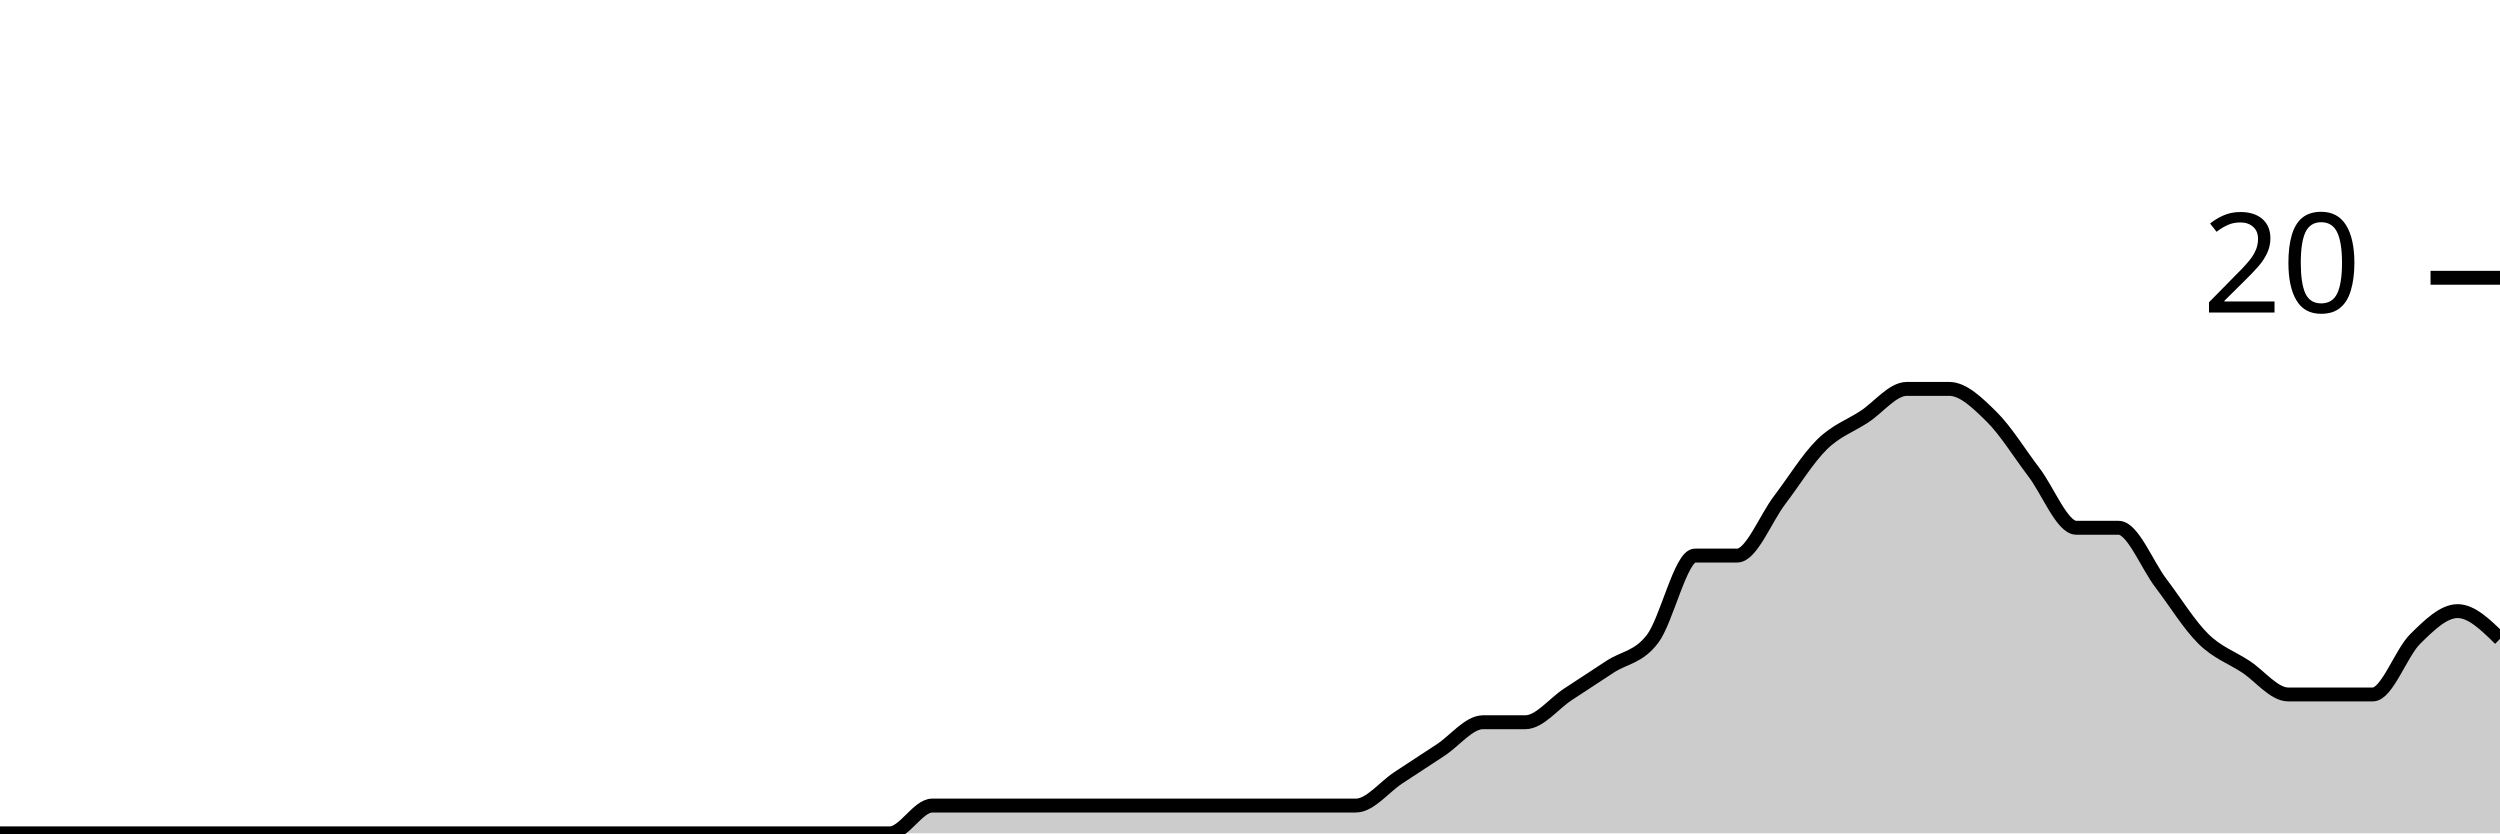
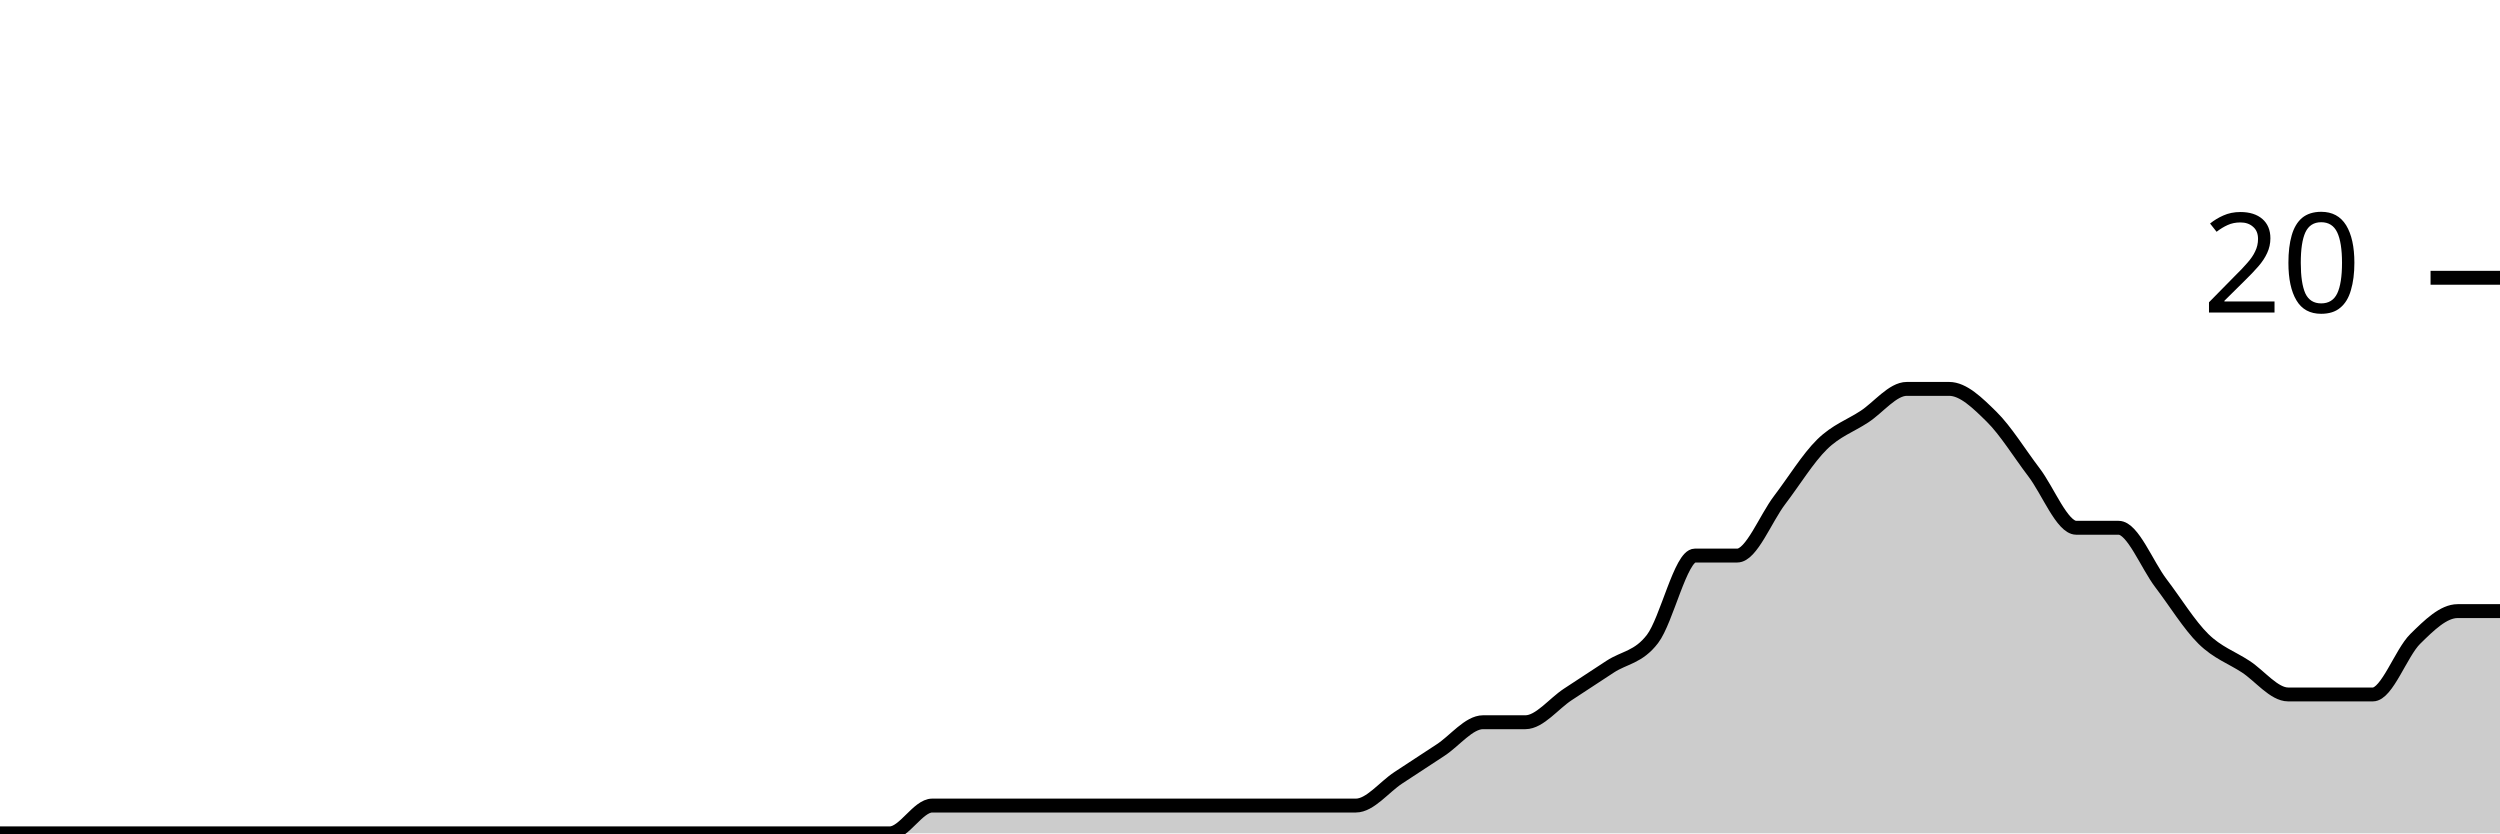
<svg xmlns="http://www.w3.org/2000/svg" viewBox="0 0 180 60">
  <g transform="translate(0,20)">
-     <path class="area" fill="rgba(0, 0, 0, 0.2)" d="M0,40C1.017,40,2.034,40,3.051,40C4.068,40,5.085,40,6.102,40C7.119,40,8.136,40,9.153,40C10.169,40,11.186,40,12.203,40C13.22,40,14.237,40,15.254,40C16.271,40,17.288,40,18.305,40C19.322,40,20.339,40,21.356,40C22.373,40,23.39,40,24.407,40C25.424,40,26.441,40,27.458,40C28.475,40,29.492,40,30.508,40C31.525,40,32.542,40,33.559,40C34.576,40,35.593,40,36.61,40C37.627,40,38.644,40,39.661,40C40.678,40,41.695,40,42.712,40C43.729,40,44.746,40,45.763,40C46.78,40,47.797,40,48.814,40C49.831,40,50.847,40,51.864,40C52.881,40,53.898,40,54.915,40C55.932,40,56.949,40,57.966,40C58.983,40,60,40,61.017,40C62.034,40,63.051,40,64.068,40C65.085,40,66.102,38,67.119,38C68.136,38,69.153,38,70.169,38C71.186,38,72.203,38,73.22,38C74.237,38,75.254,38,76.271,38C77.288,38,78.305,38,79.322,38C80.339,38,81.356,38,82.373,38C83.39,38,84.407,38,85.424,38C86.441,38,87.458,38,88.475,38C89.492,38,90.508,38,91.525,38C92.542,38,93.559,38,94.576,38C95.593,38,96.61,38,97.627,38C98.644,38,99.661,36.667,100.678,36C101.695,35.333,102.712,34.667,103.729,34C104.746,33.333,105.763,32,106.78,32C107.797,32,108.814,32,109.831,32C110.847,32,111.864,30.667,112.881,30C113.898,29.333,114.915,28.667,115.932,28C116.949,27.333,117.966,27.333,118.983,26C120,24.667,121.017,20,122.034,20C123.051,20,124.068,20,125.085,20C126.102,20,127.119,17.333,128.136,16C129.153,14.667,130.169,13,131.186,12C132.203,11,133.22,10.667,134.237,10C135.254,9.333,136.271,8,137.288,8C138.305,8,139.322,8,140.339,8C141.356,8,142.373,9,143.39,10C144.407,11,145.424,12.667,146.441,14C147.458,15.333,148.475,18,149.492,18C150.508,18,151.525,18,152.542,18C153.559,18,154.576,20.667,155.593,22C156.61,23.333,157.627,25,158.644,26C159.661,27,160.678,27.333,161.695,28C162.712,28.667,163.729,30,164.746,30C165.763,30,166.78,30,167.797,30C168.814,30,169.831,30,170.847,30C171.864,30,172.881,27,173.898,26C174.915,25,175.932,24,176.949,24C177.966,24,178.983,25,180,26L180,40C178.983,40,177.966,40,176.949,40C175.932,40,174.915,40,173.898,40C172.881,40,171.864,40,170.847,40C169.831,40,168.814,40,167.797,40C166.78,40,165.763,40,164.746,40C163.729,40,162.712,40,161.695,40C160.678,40,159.661,40,158.644,40C157.627,40,156.61,40,155.593,40C154.576,40,153.559,40,152.542,40C151.525,40,150.508,40,149.492,40C148.475,40,147.458,40,146.441,40C145.424,40,144.407,40,143.39,40C142.373,40,141.356,40,140.339,40C139.322,40,138.305,40,137.288,40C136.271,40,135.254,40,134.237,40C133.22,40,132.203,40,131.186,40C130.169,40,129.153,40,128.136,40C127.119,40,126.102,40,125.085,40C124.068,40,123.051,40,122.034,40C121.017,40,120,40,118.983,40C117.966,40,116.949,40,115.932,40C114.915,40,113.898,40,112.881,40C111.864,40,110.847,40,109.831,40C108.814,40,107.797,40,106.78,40C105.763,40,104.746,40,103.729,40C102.712,40,101.695,40,100.678,40C99.661,40,98.644,40,97.627,40C96.61,40,95.593,40,94.576,40C93.559,40,92.542,40,91.525,40C90.508,40,89.492,40,88.475,40C87.458,40,86.441,40,85.424,40C84.407,40,83.39,40,82.373,40C81.356,40,80.339,40,79.322,40C78.305,40,77.288,40,76.271,40C75.254,40,74.237,40,73.22,40C72.203,40,71.186,40,70.169,40C69.153,40,68.136,40,67.119,40C66.102,40,65.085,40,64.068,40C63.051,40,62.034,40,61.017,40C60,40,58.983,40,57.966,40C56.949,40,55.932,40,54.915,40C53.898,40,52.881,40,51.864,40C50.847,40,49.831,40,48.814,40C47.797,40,46.78,40,45.763,40C44.746,40,43.729,40,42.712,40C41.695,40,40.678,40,39.661,40C38.644,40,37.627,40,36.61,40C35.593,40,34.576,40,33.559,40C32.542,40,31.525,40,30.508,40C29.492,40,28.475,40,27.458,40C26.441,40,25.424,40,24.407,40C23.39,40,22.373,40,21.356,40C20.339,40,19.322,40,18.305,40C17.288,40,16.271,40,15.254,40C14.237,40,13.22,40,12.203,40C11.186,40,10.169,40,9.153,40C8.136,40,7.119,40,6.102,40C5.085,40,4.068,40,3.051,40C2.034,40,1.017,40,0,40Z" />
-     <path class="line" stroke="black" fill="none" d="M0,40C1.017,40,2.034,40,3.051,40C4.068,40,5.085,40,6.102,40C7.119,40,8.136,40,9.153,40C10.169,40,11.186,40,12.203,40C13.22,40,14.237,40,15.254,40C16.271,40,17.288,40,18.305,40C19.322,40,20.339,40,21.356,40C22.373,40,23.39,40,24.407,40C25.424,40,26.441,40,27.458,40C28.475,40,29.492,40,30.508,40C31.525,40,32.542,40,33.559,40C34.576,40,35.593,40,36.61,40C37.627,40,38.644,40,39.661,40C40.678,40,41.695,40,42.712,40C43.729,40,44.746,40,45.763,40C46.78,40,47.797,40,48.814,40C49.831,40,50.847,40,51.864,40C52.881,40,53.898,40,54.915,40C55.932,40,56.949,40,57.966,40C58.983,40,60,40,61.017,40C62.034,40,63.051,40,64.068,40C65.085,40,66.102,38,67.119,38C68.136,38,69.153,38,70.169,38C71.186,38,72.203,38,73.22,38C74.237,38,75.254,38,76.271,38C77.288,38,78.305,38,79.322,38C80.339,38,81.356,38,82.373,38C83.39,38,84.407,38,85.424,38C86.441,38,87.458,38,88.475,38C89.492,38,90.508,38,91.525,38C92.542,38,93.559,38,94.576,38C95.593,38,96.61,38,97.627,38C98.644,38,99.661,36.667,100.678,36C101.695,35.333,102.712,34.667,103.729,34C104.746,33.333,105.763,32,106.78,32C107.797,32,108.814,32,109.831,32C110.847,32,111.864,30.667,112.881,30C113.898,29.333,114.915,28.667,115.932,28C116.949,27.333,117.966,27.333,118.983,26C120,24.667,121.017,20,122.034,20C123.051,20,124.068,20,125.085,20C126.102,20,127.119,17.333,128.136,16C129.153,14.667,130.169,13,131.186,12C132.203,11,133.22,10.667,134.237,10C135.254,9.333,136.271,8,137.288,8C138.305,8,139.322,8,140.339,8C141.356,8,142.373,9,143.39,10C144.407,11,145.424,12.667,146.441,14C147.458,15.333,148.475,18,149.492,18C150.508,18,151.525,18,152.542,18C153.559,18,154.576,20.667,155.593,22C156.61,23.333,157.627,25,158.644,26C159.661,27,160.678,27.333,161.695,28C162.712,28.667,163.729,30,164.746,30C165.763,30,166.78,30,167.797,30C168.814,30,169.831,30,170.847,30C171.864,30,172.881,27,173.898,26C174.915,25,175.932,24,176.949,24C177.966,24,178.983,25,180,26" />
+     <path class="area" fill="rgba(0, 0, 0, 0.2)" d="M0,40C1.017,40,2.034,40,3.051,40C4.068,40,5.085,40,6.102,40C7.119,40,8.136,40,9.153,40C10.169,40,11.186,40,12.203,40C13.22,40,14.237,40,15.254,40C16.271,40,17.288,40,18.305,40C19.322,40,20.339,40,21.356,40C22.373,40,23.39,40,24.407,40C25.424,40,26.441,40,27.458,40C28.475,40,29.492,40,30.508,40C31.525,40,32.542,40,33.559,40C34.576,40,35.593,40,36.61,40C37.627,40,38.644,40,39.661,40C40.678,40,41.695,40,42.712,40C43.729,40,44.746,40,45.763,40C46.78,40,47.797,40,48.814,40C49.831,40,50.847,40,51.864,40C52.881,40,53.898,40,54.915,40C55.932,40,56.949,40,57.966,40C58.983,40,60,40,61.017,40C62.034,40,63.051,40,64.068,40C65.085,40,66.102,38,67.119,38C68.136,38,69.153,38,70.169,38C71.186,38,72.203,38,73.22,38C74.237,38,75.254,38,76.271,38C77.288,38,78.305,38,79.322,38C80.339,38,81.356,38,82.373,38C83.39,38,84.407,38,85.424,38C86.441,38,87.458,38,88.475,38C89.492,38,90.508,38,91.525,38C92.542,38,93.559,38,94.576,38C95.593,38,96.61,38,97.627,38C98.644,38,99.661,36.667,100.678,36C101.695,35.333,102.712,34.667,103.729,34C104.746,33.333,105.763,32,106.78,32C107.797,32,108.814,32,109.831,32C110.847,32,111.864,30.667,112.881,30C113.898,29.333,114.915,28.667,115.932,28C116.949,27.333,117.966,27.333,118.983,26C120,24.667,121.017,20,122.034,20C123.051,20,124.068,20,125.085,20C126.102,20,127.119,17.333,128.136,16C129.153,14.667,130.169,13,131.186,12C132.203,11,133.22,10.667,134.237,10C135.254,9.333,136.271,8,137.288,8C138.305,8,139.322,8,140.339,8C141.356,8,142.373,9,143.39,10C144.407,11,145.424,12.667,146.441,14C147.458,15.333,148.475,18,149.492,18C150.508,18,151.525,18,152.542,18C153.559,18,154.576,20.667,155.593,22C156.61,23.333,157.627,25,158.644,26C159.661,27,160.678,27.333,161.695,28C162.712,28.667,163.729,30,164.746,30C165.763,30,166.78,30,167.797,30C168.814,30,169.831,30,170.847,30C171.864,30,172.881,27,173.898,26C174.915,25,175.932,24,176.949,24C177.966,24,178.983,24,180,24L180,40C178.983,40,177.966,40,176.949,40C175.932,40,174.915,40,173.898,40C172.881,40,171.864,40,170.847,40C169.831,40,168.814,40,167.797,40C166.78,40,165.763,40,164.746,40C163.729,40,162.712,40,161.695,40C160.678,40,159.661,40,158.644,40C157.627,40,156.61,40,155.593,40C154.576,40,153.559,40,152.542,40C151.525,40,150.508,40,149.492,40C148.475,40,147.458,40,146.441,40C145.424,40,144.407,40,143.39,40C142.373,40,141.356,40,140.339,40C139.322,40,138.305,40,137.288,40C136.271,40,135.254,40,134.237,40C133.22,40,132.203,40,131.186,40C130.169,40,129.153,40,128.136,40C127.119,40,126.102,40,125.085,40C124.068,40,123.051,40,122.034,40C121.017,40,120,40,118.983,40C117.966,40,116.949,40,115.932,40C114.915,40,113.898,40,112.881,40C111.864,40,110.847,40,109.831,40C108.814,40,107.797,40,106.78,40C105.763,40,104.746,40,103.729,40C102.712,40,101.695,40,100.678,40C99.661,40,98.644,40,97.627,40C96.61,40,95.593,40,94.576,40C93.559,40,92.542,40,91.525,40C90.508,40,89.492,40,88.475,40C87.458,40,86.441,40,85.424,40C84.407,40,83.39,40,82.373,40C81.356,40,80.339,40,79.322,40C78.305,40,77.288,40,76.271,40C75.254,40,74.237,40,73.22,40C72.203,40,71.186,40,70.169,40C69.153,40,68.136,40,67.119,40C66.102,40,65.085,40,64.068,40C63.051,40,62.034,40,61.017,40C60,40,58.983,40,57.966,40C56.949,40,55.932,40,54.915,40C53.898,40,52.881,40,51.864,40C50.847,40,49.831,40,48.814,40C47.797,40,46.78,40,45.763,40C44.746,40,43.729,40,42.712,40C41.695,40,40.678,40,39.661,40C38.644,40,37.627,40,36.61,40C35.593,40,34.576,40,33.559,40C32.542,40,31.525,40,30.508,40C29.492,40,28.475,40,27.458,40C26.441,40,25.424,40,24.407,40C23.39,40,22.373,40,21.356,40C20.339,40,19.322,40,18.305,40C17.288,40,16.271,40,15.254,40C14.237,40,13.22,40,12.203,40C11.186,40,10.169,40,9.153,40C8.136,40,7.119,40,6.102,40C5.085,40,4.068,40,3.051,40C2.034,40,1.017,40,0,40Z" />
+     <path class="line" stroke="black" fill="none" d="M0,40C1.017,40,2.034,40,3.051,40C4.068,40,5.085,40,6.102,40C7.119,40,8.136,40,9.153,40C10.169,40,11.186,40,12.203,40C13.22,40,14.237,40,15.254,40C16.271,40,17.288,40,18.305,40C19.322,40,20.339,40,21.356,40C22.373,40,23.39,40,24.407,40C25.424,40,26.441,40,27.458,40C28.475,40,29.492,40,30.508,40C31.525,40,32.542,40,33.559,40C34.576,40,35.593,40,36.61,40C37.627,40,38.644,40,39.661,40C40.678,40,41.695,40,42.712,40C43.729,40,44.746,40,45.763,40C46.78,40,47.797,40,48.814,40C49.831,40,50.847,40,51.864,40C52.881,40,53.898,40,54.915,40C55.932,40,56.949,40,57.966,40C58.983,40,60,40,61.017,40C62.034,40,63.051,40,64.068,40C65.085,40,66.102,38,67.119,38C68.136,38,69.153,38,70.169,38C71.186,38,72.203,38,73.22,38C74.237,38,75.254,38,76.271,38C77.288,38,78.305,38,79.322,38C80.339,38,81.356,38,82.373,38C83.39,38,84.407,38,85.424,38C86.441,38,87.458,38,88.475,38C89.492,38,90.508,38,91.525,38C92.542,38,93.559,38,94.576,38C95.593,38,96.61,38,97.627,38C98.644,38,99.661,36.667,100.678,36C101.695,35.333,102.712,34.667,103.729,34C104.746,33.333,105.763,32,106.78,32C107.797,32,108.814,32,109.831,32C110.847,32,111.864,30.667,112.881,30C113.898,29.333,114.915,28.667,115.932,28C116.949,27.333,117.966,27.333,118.983,26C120,24.667,121.017,20,122.034,20C123.051,20,124.068,20,125.085,20C126.102,20,127.119,17.333,128.136,16C129.153,14.667,130.169,13,131.186,12C132.203,11,133.22,10.667,134.237,10C135.254,9.333,136.271,8,137.288,8C138.305,8,139.322,8,140.339,8C141.356,8,142.373,9,143.39,10C144.407,11,145.424,12.667,146.441,14C147.458,15.333,148.475,18,149.492,18C150.508,18,151.525,18,152.542,18C153.559,18,154.576,20.667,155.593,22C156.61,23.333,157.627,25,158.644,26C159.661,27,160.678,27.333,161.695,28C162.712,28.667,163.729,30,164.746,30C165.763,30,166.78,30,167.797,30C168.814,30,169.831,30,170.847,30C171.864,30,172.881,27,173.898,26C174.915,25,175.932,24,176.949,24C177.966,24,178.983,24,180,24" />
    <path class="axis-ceiling" stroke-width="1" stroke="black" fill="none" d="M175,0L180,0" />
    <text class="axis-ceiling-label" font-family="sans-serif" text-anchor="end" font-size="10px" x="170" y="2.5">20</text>
  </g>
</svg>
